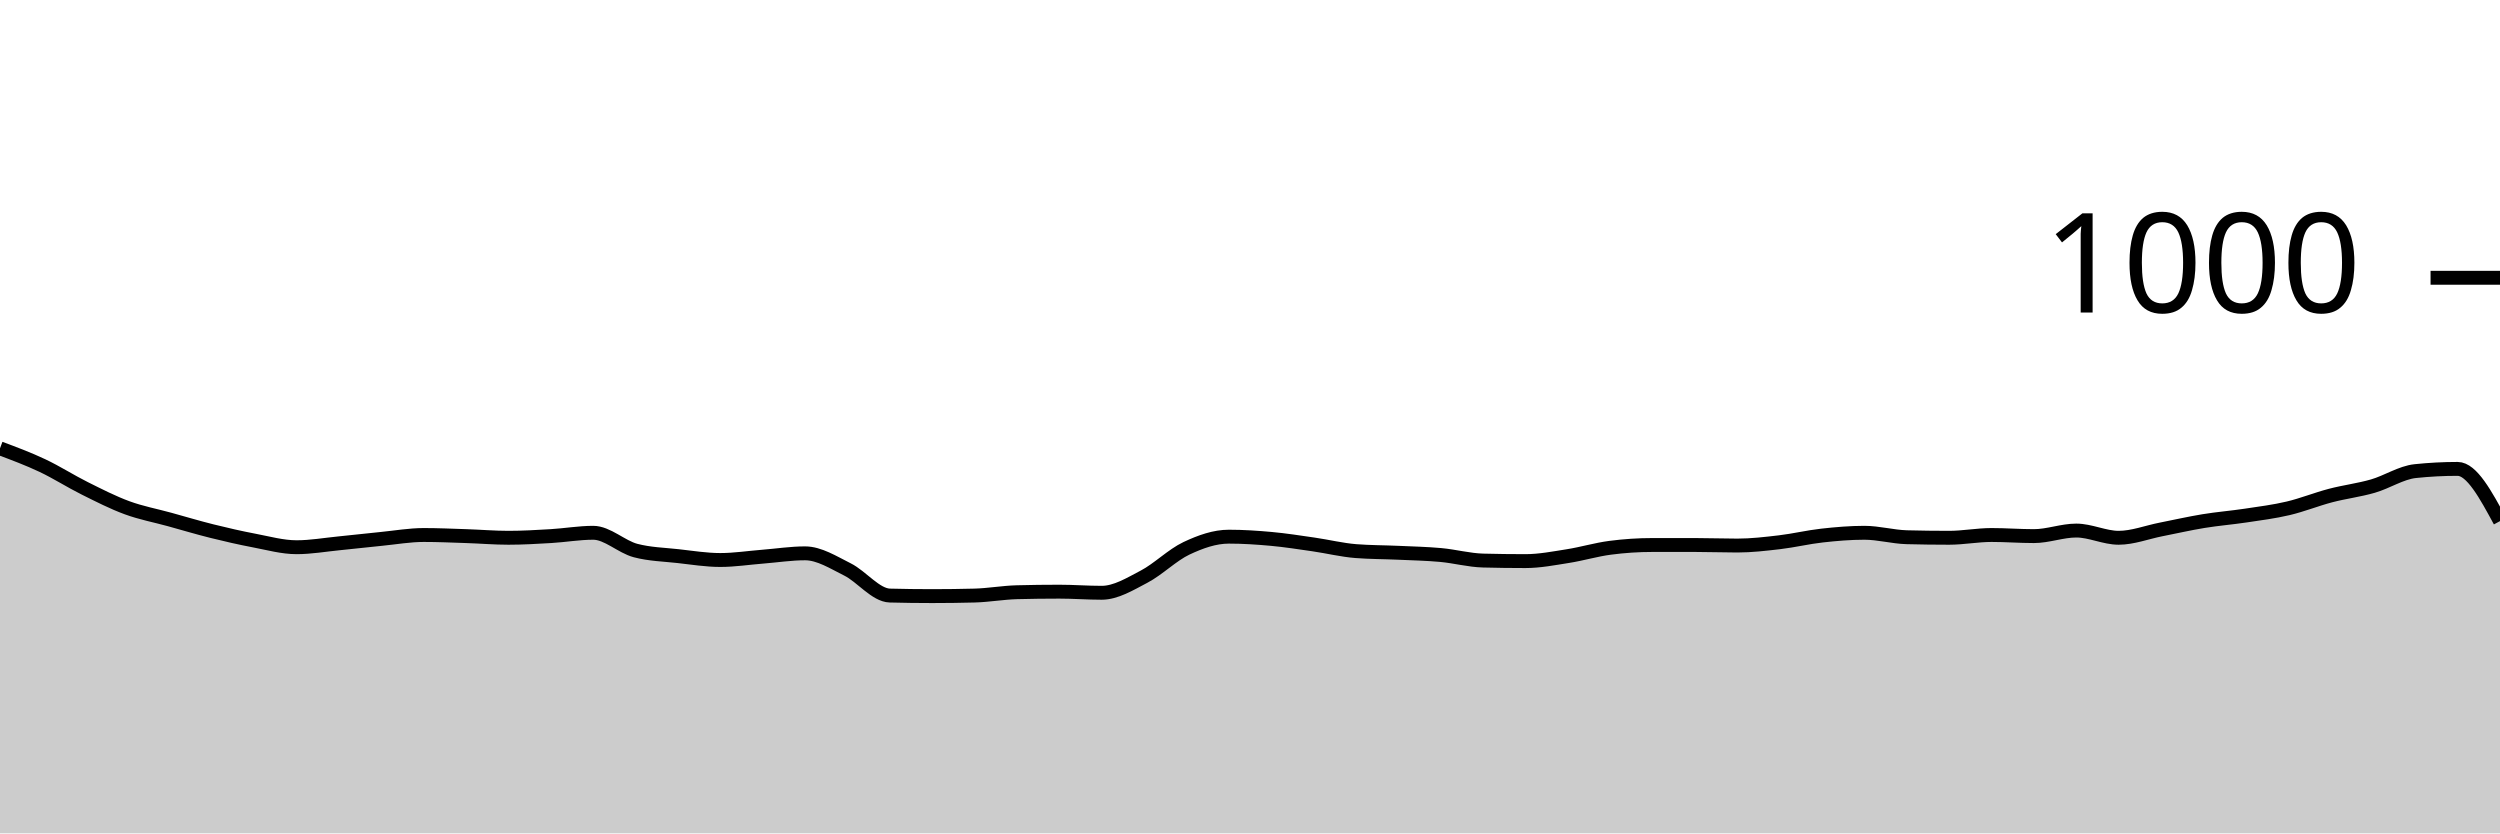
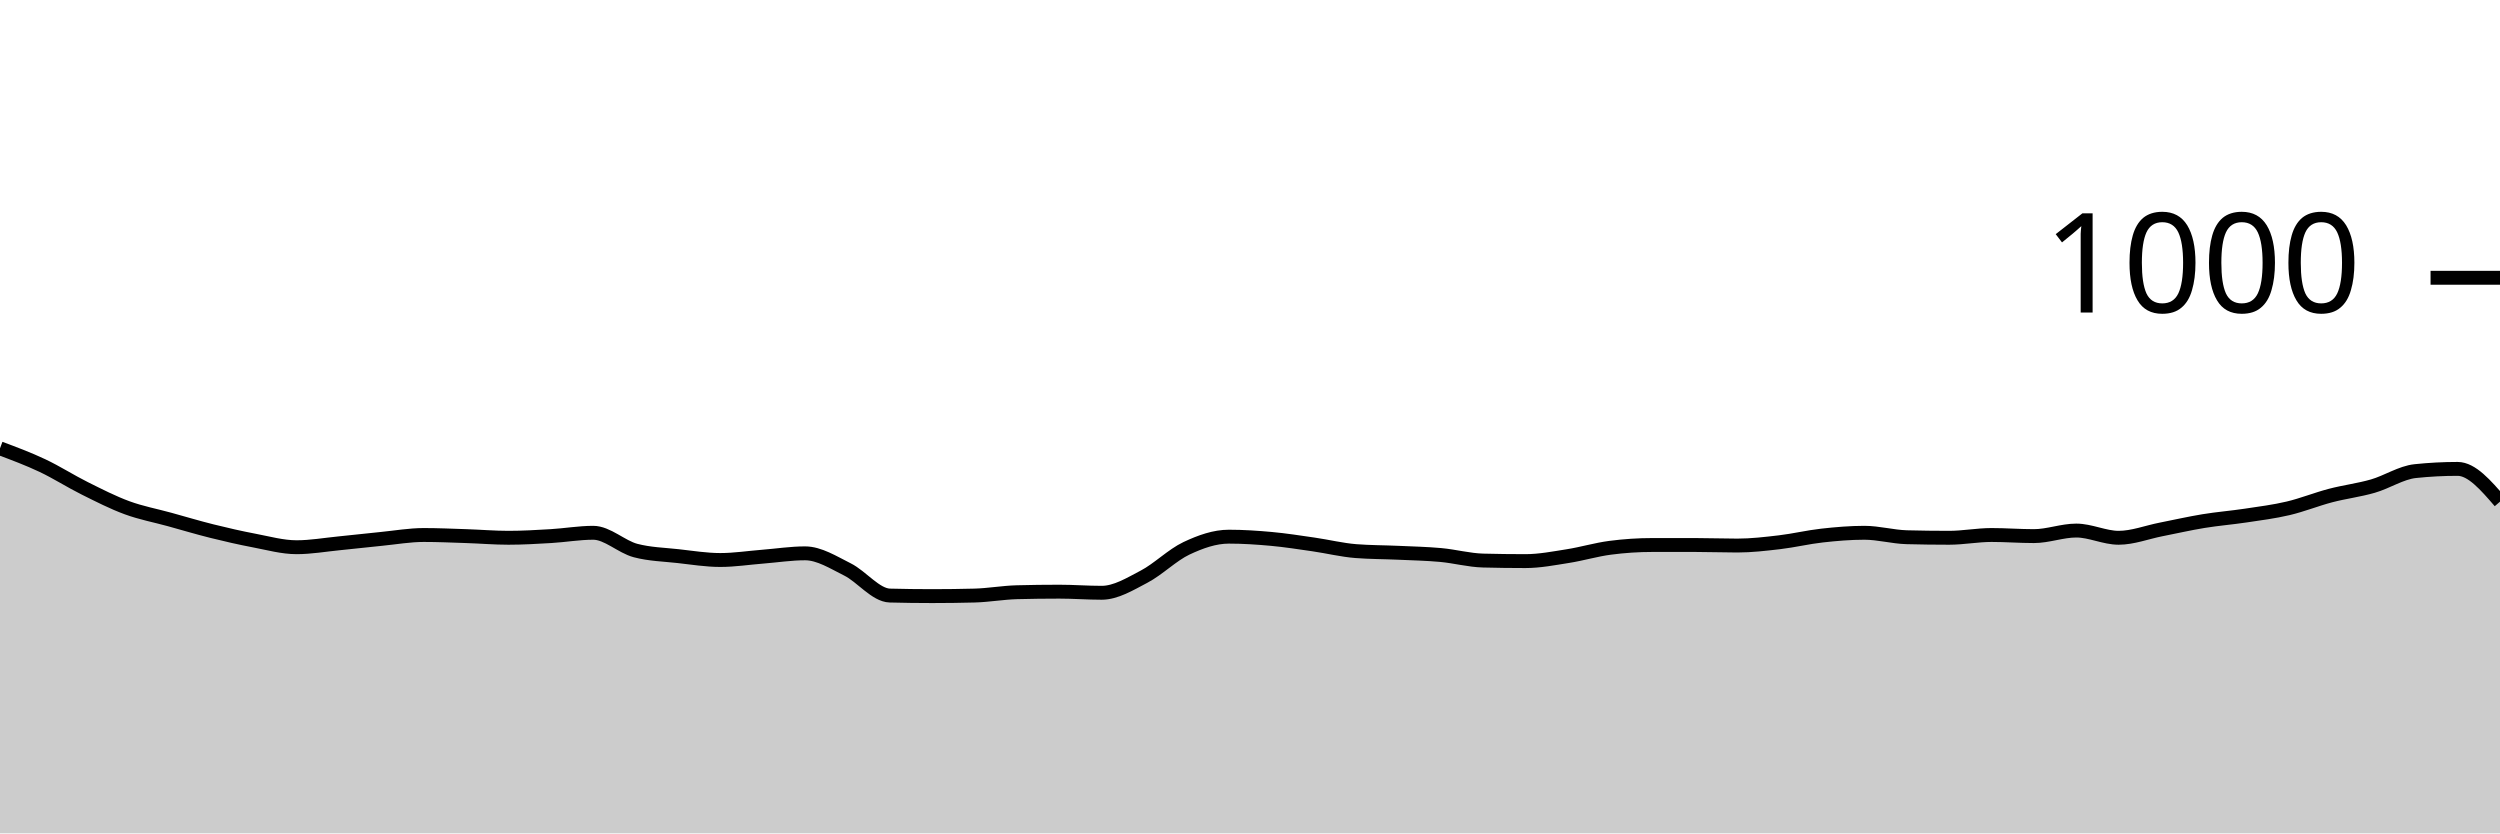
<svg xmlns="http://www.w3.org/2000/svg" viewBox="0 0 180 60">
  <g transform="translate(0,20)">
-     <path class="area" fill="rgba(0, 0, 0, 0.2)" d="M0,12.28C1.017,12.66,2.034,13.04,3.051,13.52C4.068,14,5.085,14.653,6.102,15.16C7.119,15.667,8.136,16.187,9.153,16.56C10.169,16.933,11.186,17.12,12.203,17.4C13.22,17.68,14.237,17.987,15.254,18.24C16.271,18.493,17.288,18.727,18.305,18.92C19.322,19.113,20.339,19.4,21.356,19.4C22.373,19.4,23.39,19.22,24.407,19.12C25.424,19.02,26.441,18.9,27.458,18.8C28.475,18.7,29.492,18.52,30.508,18.52C31.525,18.52,32.542,18.567,33.559,18.6C34.576,18.633,35.593,18.72,36.61,18.72C37.627,18.72,38.644,18.66,39.661,18.6C40.678,18.54,41.695,18.36,42.712,18.36C43.729,18.36,44.746,19.373,45.763,19.64C46.78,19.907,47.797,19.927,48.814,20.04C49.831,20.153,50.847,20.32,51.864,20.32C52.881,20.32,53.898,20.16,54.915,20.08C55.932,20,56.949,19.84,57.966,19.84C58.983,19.84,60,20.493,61.017,21C62.034,21.507,63.051,22.853,64.068,22.88C65.085,22.907,66.102,22.92,67.119,22.92C68.136,22.92,69.153,22.907,70.169,22.88C71.186,22.853,72.203,22.667,73.22,22.64C74.237,22.613,75.254,22.6,76.271,22.6C77.288,22.6,78.305,22.68,79.322,22.68C80.339,22.68,81.356,22.053,82.373,21.52C83.39,20.987,84.407,19.96,85.424,19.48C86.441,19,87.458,18.64,88.475,18.64C89.492,18.64,90.508,18.707,91.525,18.8C92.542,18.893,93.559,19.053,94.576,19.2C95.593,19.347,96.61,19.6,97.627,19.68C98.644,19.76,99.661,19.753,100.678,19.8C101.695,19.847,102.712,19.867,103.729,19.96C104.746,20.053,105.763,20.333,106.78,20.36C107.797,20.387,108.814,20.4,109.831,20.4C110.847,20.4,111.864,20.2,112.881,20.04C113.898,19.88,114.915,19.573,115.932,19.44C116.949,19.307,117.966,19.24,118.983,19.24C120,19.24,121.017,19.24,122.034,19.24C123.051,19.24,124.068,19.28,125.085,19.28C126.102,19.28,127.119,19.16,128.136,19.04C129.153,18.92,130.169,18.673,131.186,18.56C132.203,18.447,133.22,18.36,134.237,18.36C135.254,18.36,136.271,18.653,137.288,18.68C138.305,18.707,139.322,18.72,140.339,18.72C141.356,18.72,142.373,18.52,143.39,18.52C144.407,18.52,145.424,18.6,146.441,18.6C147.458,18.6,148.475,18.2,149.492,18.2C150.508,18.2,151.525,18.72,152.542,18.72C153.559,18.72,154.576,18.32,155.593,18.12C156.61,17.92,157.627,17.687,158.644,17.52C159.661,17.353,160.678,17.273,161.695,17.12C162.712,16.967,163.729,16.84,164.746,16.6C165.763,16.36,166.78,15.947,167.797,15.68C168.814,15.413,169.831,15.293,170.847,15C171.864,14.707,172.881,14.027,173.898,13.92C174.915,13.813,175.932,13.76,176.949,13.76C177.966,13.76,178.983,15.64,180,17.52L180,40C178.983,40,177.966,40,176.949,40C175.932,40,174.915,40,173.898,40C172.881,40,171.864,40,170.847,40C169.831,40,168.814,40,167.797,40C166.78,40,165.763,40,164.746,40C163.729,40,162.712,40,161.695,40C160.678,40,159.661,40,158.644,40C157.627,40,156.61,40,155.593,40C154.576,40,153.559,40,152.542,40C151.525,40,150.508,40,149.492,40C148.475,40,147.458,40,146.441,40C145.424,40,144.407,40,143.39,40C142.373,40,141.356,40,140.339,40C139.322,40,138.305,40,137.288,40C136.271,40,135.254,40,134.237,40C133.22,40,132.203,40,131.186,40C130.169,40,129.153,40,128.136,40C127.119,40,126.102,40,125.085,40C124.068,40,123.051,40,122.034,40C121.017,40,120,40,118.983,40C117.966,40,116.949,40,115.932,40C114.915,40,113.898,40,112.881,40C111.864,40,110.847,40,109.831,40C108.814,40,107.797,40,106.78,40C105.763,40,104.746,40,103.729,40C102.712,40,101.695,40,100.678,40C99.661,40,98.644,40,97.627,40C96.61,40,95.593,40,94.576,40C93.559,40,92.542,40,91.525,40C90.508,40,89.492,40,88.475,40C87.458,40,86.441,40,85.424,40C84.407,40,83.39,40,82.373,40C81.356,40,80.339,40,79.322,40C78.305,40,77.288,40,76.271,40C75.254,40,74.237,40,73.22,40C72.203,40,71.186,40,70.169,40C69.153,40,68.136,40,67.119,40C66.102,40,65.085,40,64.068,40C63.051,40,62.034,40,61.017,40C60,40,58.983,40,57.966,40C56.949,40,55.932,40,54.915,40C53.898,40,52.881,40,51.864,40C50.847,40,49.831,40,48.814,40C47.797,40,46.78,40,45.763,40C44.746,40,43.729,40,42.712,40C41.695,40,40.678,40,39.661,40C38.644,40,37.627,40,36.61,40C35.593,40,34.576,40,33.559,40C32.542,40,31.525,40,30.508,40C29.492,40,28.475,40,27.458,40C26.441,40,25.424,40,24.407,40C23.39,40,22.373,40,21.356,40C20.339,40,19.322,40,18.305,40C17.288,40,16.271,40,15.254,40C14.237,40,13.22,40,12.203,40C11.186,40,10.169,40,9.153,40C8.136,40,7.119,40,6.102,40C5.085,40,4.068,40,3.051,40C2.034,40,1.017,40,0,40Z" />
-     <path class="line" stroke="black" fill="none" d="M0,12.28C1.017,12.66,2.034,13.04,3.051,13.52C4.068,14,5.085,14.653,6.102,15.16C7.119,15.667,8.136,16.187,9.153,16.56C10.169,16.933,11.186,17.12,12.203,17.4C13.22,17.68,14.237,17.987,15.254,18.24C16.271,18.493,17.288,18.727,18.305,18.92C19.322,19.113,20.339,19.4,21.356,19.4C22.373,19.4,23.39,19.22,24.407,19.12C25.424,19.02,26.441,18.9,27.458,18.8C28.475,18.7,29.492,18.52,30.508,18.52C31.525,18.52,32.542,18.567,33.559,18.6C34.576,18.633,35.593,18.72,36.61,18.72C37.627,18.72,38.644,18.66,39.661,18.6C40.678,18.54,41.695,18.36,42.712,18.36C43.729,18.36,44.746,19.373,45.763,19.64C46.78,19.907,47.797,19.927,48.814,20.04C49.831,20.153,50.847,20.32,51.864,20.32C52.881,20.32,53.898,20.16,54.915,20.08C55.932,20,56.949,19.84,57.966,19.84C58.983,19.84,60,20.493,61.017,21C62.034,21.507,63.051,22.853,64.068,22.88C65.085,22.907,66.102,22.92,67.119,22.92C68.136,22.92,69.153,22.907,70.169,22.88C71.186,22.853,72.203,22.667,73.22,22.64C74.237,22.613,75.254,22.6,76.271,22.6C77.288,22.6,78.305,22.68,79.322,22.68C80.339,22.68,81.356,22.053,82.373,21.52C83.39,20.987,84.407,19.96,85.424,19.48C86.441,19,87.458,18.64,88.475,18.64C89.492,18.64,90.508,18.707,91.525,18.8C92.542,18.893,93.559,19.053,94.576,19.2C95.593,19.347,96.61,19.6,97.627,19.68C98.644,19.76,99.661,19.753,100.678,19.8C101.695,19.847,102.712,19.867,103.729,19.96C104.746,20.053,105.763,20.333,106.78,20.36C107.797,20.387,108.814,20.4,109.831,20.4C110.847,20.4,111.864,20.2,112.881,20.04C113.898,19.88,114.915,19.573,115.932,19.44C116.949,19.307,117.966,19.24,118.983,19.24C120,19.24,121.017,19.24,122.034,19.24C123.051,19.24,124.068,19.28,125.085,19.28C126.102,19.28,127.119,19.16,128.136,19.04C129.153,18.92,130.169,18.673,131.186,18.56C132.203,18.447,133.22,18.36,134.237,18.36C135.254,18.36,136.271,18.653,137.288,18.68C138.305,18.707,139.322,18.72,140.339,18.72C141.356,18.72,142.373,18.52,143.39,18.52C144.407,18.52,145.424,18.6,146.441,18.6C147.458,18.6,148.475,18.2,149.492,18.2C150.508,18.2,151.525,18.72,152.542,18.72C153.559,18.72,154.576,18.32,155.593,18.12C156.61,17.92,157.627,17.687,158.644,17.52C159.661,17.353,160.678,17.273,161.695,17.12C162.712,16.967,163.729,16.84,164.746,16.6C165.763,16.36,166.78,15.947,167.797,15.68C168.814,15.413,169.831,15.293,170.847,15C171.864,14.707,172.881,14.027,173.898,13.92C174.915,13.813,175.932,13.76,176.949,13.76C177.966,13.76,178.983,15.64,180,17.52" />
+     <path class="area" fill="rgba(0, 0, 0, 0.2)" d="M0,12.28C1.017,12.66,2.034,13.04,3.051,13.52C4.068,14,5.085,14.653,6.102,15.16C7.119,15.667,8.136,16.187,9.153,16.56C10.169,16.933,11.186,17.12,12.203,17.4C13.22,17.68,14.237,17.987,15.254,18.24C16.271,18.493,17.288,18.727,18.305,18.92C19.322,19.113,20.339,19.4,21.356,19.4C22.373,19.4,23.39,19.22,24.407,19.12C25.424,19.02,26.441,18.9,27.458,18.8C28.475,18.7,29.492,18.52,30.508,18.52C31.525,18.52,32.542,18.567,33.559,18.6C34.576,18.633,35.593,18.72,36.61,18.72C37.627,18.72,38.644,18.66,39.661,18.6C40.678,18.54,41.695,18.36,42.712,18.36C43.729,18.36,44.746,19.373,45.763,19.64C46.78,19.907,47.797,19.927,48.814,20.04C49.831,20.153,50.847,20.32,51.864,20.32C52.881,20.32,53.898,20.16,54.915,20.08C55.932,20,56.949,19.84,57.966,19.84C58.983,19.84,60,20.493,61.017,21C62.034,21.507,63.051,22.853,64.068,22.88C65.085,22.907,66.102,22.92,67.119,22.92C68.136,22.92,69.153,22.907,70.169,22.88C71.186,22.853,72.203,22.667,73.22,22.64C74.237,22.613,75.254,22.6,76.271,22.6C77.288,22.6,78.305,22.68,79.322,22.68C80.339,22.68,81.356,22.053,82.373,21.52C83.39,20.987,84.407,19.96,85.424,19.48C86.441,19,87.458,18.64,88.475,18.64C89.492,18.64,90.508,18.707,91.525,18.8C92.542,18.893,93.559,19.053,94.576,19.2C95.593,19.347,96.61,19.6,97.627,19.68C98.644,19.76,99.661,19.753,100.678,19.8C101.695,19.847,102.712,19.867,103.729,19.96C104.746,20.053,105.763,20.333,106.78,20.36C107.797,20.387,108.814,20.4,109.831,20.4C110.847,20.4,111.864,20.2,112.881,20.04C113.898,19.88,114.915,19.573,115.932,19.44C116.949,19.307,117.966,19.24,118.983,19.24C120,19.24,121.017,19.24,122.034,19.24C123.051,19.24,124.068,19.28,125.085,19.28C126.102,19.28,127.119,19.16,128.136,19.04C129.153,18.92,130.169,18.673,131.186,18.56C132.203,18.447,133.22,18.36,134.237,18.36C135.254,18.36,136.271,18.653,137.288,18.68C138.305,18.707,139.322,18.72,140.339,18.72C141.356,18.72,142.373,18.52,143.39,18.52C144.407,18.52,145.424,18.6,146.441,18.6C147.458,18.6,148.475,18.2,149.492,18.2C150.508,18.2,151.525,18.72,152.542,18.72C153.559,18.72,154.576,18.32,155.593,18.12C156.61,17.92,157.627,17.687,158.644,17.52C159.661,17.353,160.678,17.273,161.695,17.12C162.712,16.967,163.729,16.84,164.746,16.6C165.763,16.36,166.78,15.947,167.797,15.68C168.814,15.413,169.831,15.293,170.847,15C171.864,14.707,172.881,14.027,173.898,13.92C174.915,13.813,175.932,13.76,176.949,13.76C177.966,13.76,178.983,14.94,180,16.12L180,40C178.983,40,177.966,40,176.949,40C175.932,40,174.915,40,173.898,40C172.881,40,171.864,40,170.847,40C169.831,40,168.814,40,167.797,40C166.78,40,165.763,40,164.746,40C163.729,40,162.712,40,161.695,40C160.678,40,159.661,40,158.644,40C157.627,40,156.61,40,155.593,40C154.576,40,153.559,40,152.542,40C151.525,40,150.508,40,149.492,40C148.475,40,147.458,40,146.441,40C145.424,40,144.407,40,143.39,40C142.373,40,141.356,40,140.339,40C139.322,40,138.305,40,137.288,40C136.271,40,135.254,40,134.237,40C133.22,40,132.203,40,131.186,40C130.169,40,129.153,40,128.136,40C127.119,40,126.102,40,125.085,40C124.068,40,123.051,40,122.034,40C121.017,40,120,40,118.983,40C117.966,40,116.949,40,115.932,40C114.915,40,113.898,40,112.881,40C111.864,40,110.847,40,109.831,40C108.814,40,107.797,40,106.78,40C105.763,40,104.746,40,103.729,40C102.712,40,101.695,40,100.678,40C99.661,40,98.644,40,97.627,40C96.61,40,95.593,40,94.576,40C93.559,40,92.542,40,91.525,40C90.508,40,89.492,40,88.475,40C87.458,40,86.441,40,85.424,40C84.407,40,83.39,40,82.373,40C81.356,40,80.339,40,79.322,40C78.305,40,77.288,40,76.271,40C75.254,40,74.237,40,73.22,40C72.203,40,71.186,40,70.169,40C69.153,40,68.136,40,67.119,40C66.102,40,65.085,40,64.068,40C63.051,40,62.034,40,61.017,40C60,40,58.983,40,57.966,40C56.949,40,55.932,40,54.915,40C53.898,40,52.881,40,51.864,40C50.847,40,49.831,40,48.814,40C47.797,40,46.78,40,45.763,40C44.746,40,43.729,40,42.712,40C41.695,40,40.678,40,39.661,40C38.644,40,37.627,40,36.61,40C35.593,40,34.576,40,33.559,40C32.542,40,31.525,40,30.508,40C29.492,40,28.475,40,27.458,40C26.441,40,25.424,40,24.407,40C23.39,40,22.373,40,21.356,40C20.339,40,19.322,40,18.305,40C17.288,40,16.271,40,15.254,40C14.237,40,13.22,40,12.203,40C11.186,40,10.169,40,9.153,40C8.136,40,7.119,40,6.102,40C5.085,40,4.068,40,3.051,40C2.034,40,1.017,40,0,40Z" />
+     <path class="line" stroke="black" fill="none" d="M0,12.28C1.017,12.66,2.034,13.04,3.051,13.52C4.068,14,5.085,14.653,6.102,15.16C7.119,15.667,8.136,16.187,9.153,16.56C10.169,16.933,11.186,17.12,12.203,17.4C13.22,17.68,14.237,17.987,15.254,18.24C16.271,18.493,17.288,18.727,18.305,18.92C19.322,19.113,20.339,19.4,21.356,19.4C22.373,19.4,23.39,19.22,24.407,19.12C25.424,19.02,26.441,18.9,27.458,18.8C28.475,18.7,29.492,18.52,30.508,18.52C31.525,18.52,32.542,18.567,33.559,18.6C34.576,18.633,35.593,18.72,36.61,18.72C37.627,18.72,38.644,18.66,39.661,18.6C40.678,18.54,41.695,18.36,42.712,18.36C43.729,18.36,44.746,19.373,45.763,19.64C46.78,19.907,47.797,19.927,48.814,20.04C49.831,20.153,50.847,20.32,51.864,20.32C52.881,20.32,53.898,20.16,54.915,20.08C55.932,20,56.949,19.84,57.966,19.84C58.983,19.84,60,20.493,61.017,21C62.034,21.507,63.051,22.853,64.068,22.88C65.085,22.907,66.102,22.92,67.119,22.92C68.136,22.92,69.153,22.907,70.169,22.88C71.186,22.853,72.203,22.667,73.22,22.64C74.237,22.613,75.254,22.6,76.271,22.6C77.288,22.6,78.305,22.68,79.322,22.68C80.339,22.68,81.356,22.053,82.373,21.52C83.39,20.987,84.407,19.96,85.424,19.48C86.441,19,87.458,18.64,88.475,18.64C89.492,18.64,90.508,18.707,91.525,18.8C92.542,18.893,93.559,19.053,94.576,19.2C95.593,19.347,96.61,19.6,97.627,19.68C98.644,19.76,99.661,19.753,100.678,19.8C101.695,19.847,102.712,19.867,103.729,19.96C104.746,20.053,105.763,20.333,106.78,20.36C107.797,20.387,108.814,20.4,109.831,20.4C110.847,20.4,111.864,20.2,112.881,20.04C113.898,19.88,114.915,19.573,115.932,19.44C116.949,19.307,117.966,19.24,118.983,19.24C120,19.24,121.017,19.24,122.034,19.24C123.051,19.24,124.068,19.28,125.085,19.28C126.102,19.28,127.119,19.16,128.136,19.04C129.153,18.92,130.169,18.673,131.186,18.56C132.203,18.447,133.22,18.36,134.237,18.36C135.254,18.36,136.271,18.653,137.288,18.68C138.305,18.707,139.322,18.72,140.339,18.72C141.356,18.72,142.373,18.52,143.39,18.52C144.407,18.52,145.424,18.6,146.441,18.6C147.458,18.6,148.475,18.2,149.492,18.2C150.508,18.2,151.525,18.72,152.542,18.72C153.559,18.72,154.576,18.32,155.593,18.12C156.61,17.92,157.627,17.687,158.644,17.52C159.661,17.353,160.678,17.273,161.695,17.12C162.712,16.967,163.729,16.84,164.746,16.6C165.763,16.36,166.78,15.947,167.797,15.68C168.814,15.413,169.831,15.293,170.847,15C171.864,14.707,172.881,14.027,173.898,13.92C174.915,13.813,175.932,13.76,176.949,13.76C177.966,13.76,178.983,14.94,180,16.12" />
    <path class="axis-ceiling" stroke-width="1" stroke="black" fill="none" d="M175,0L180,0" />
    <text class="axis-ceiling-label" font-family="sans-serif" text-anchor="end" font-size="10px" x="170" y="2.5">1000</text>
  </g>
</svg>
